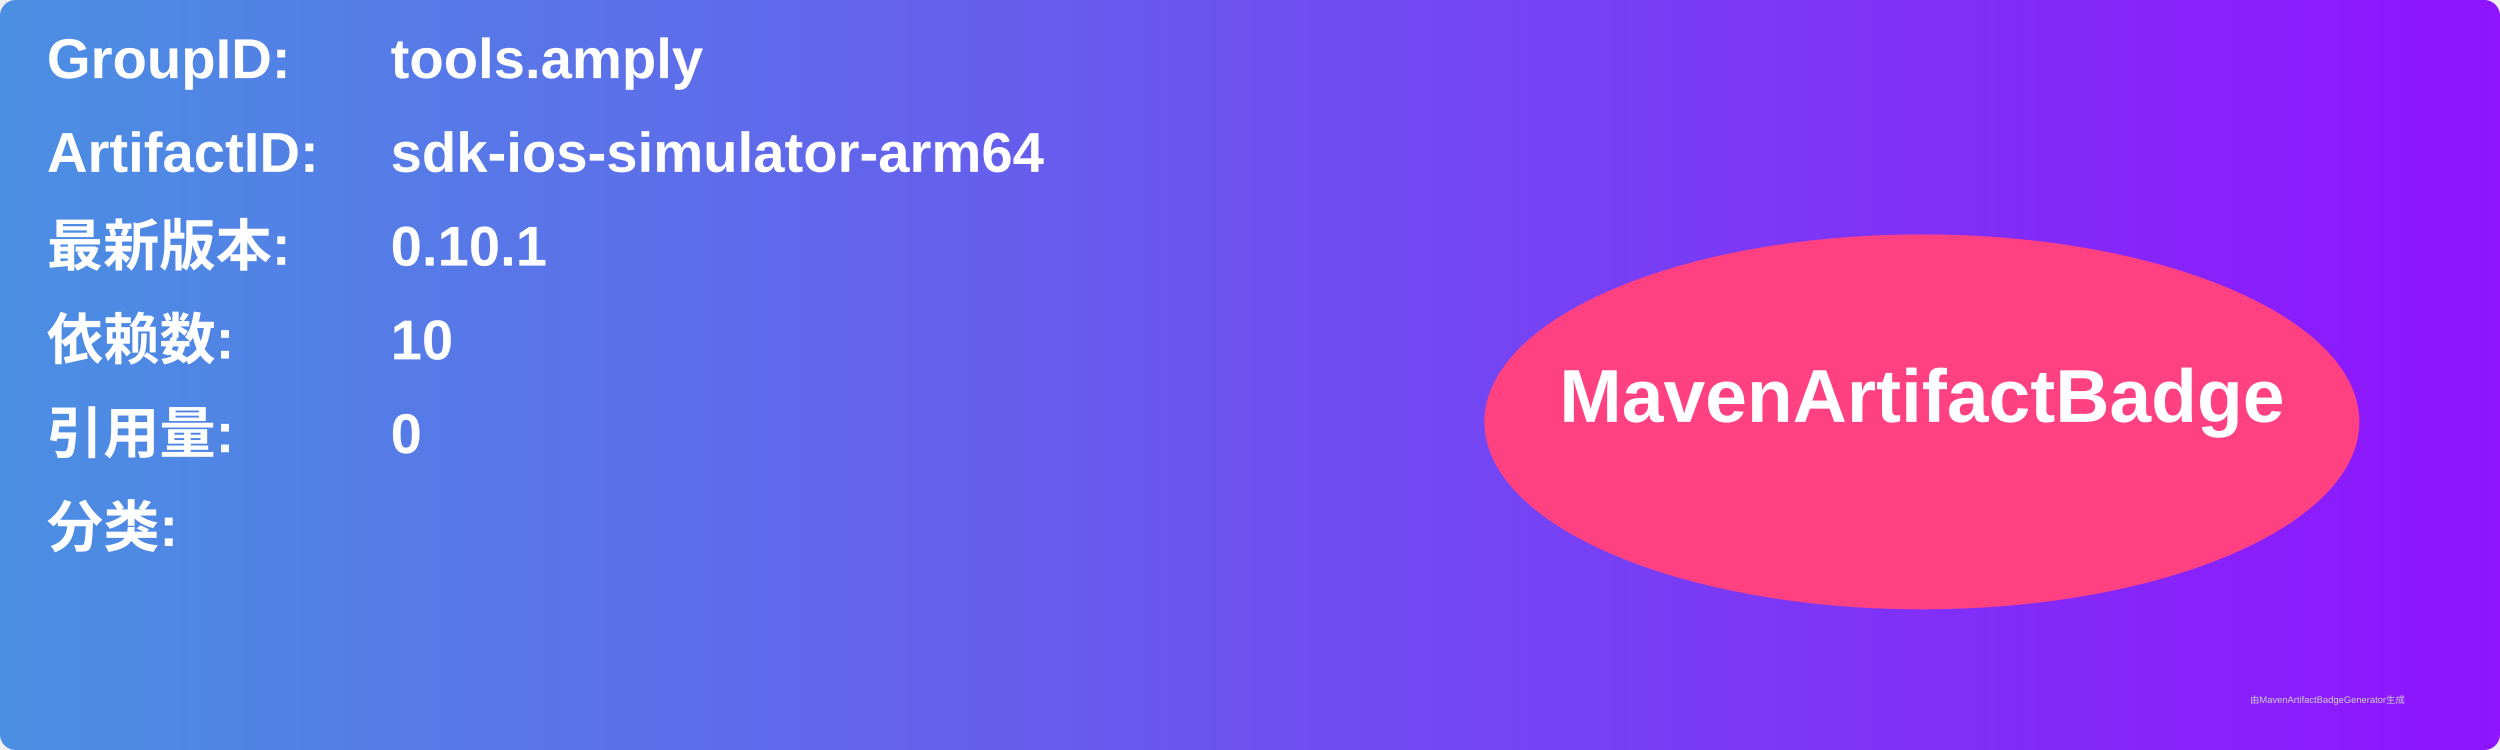
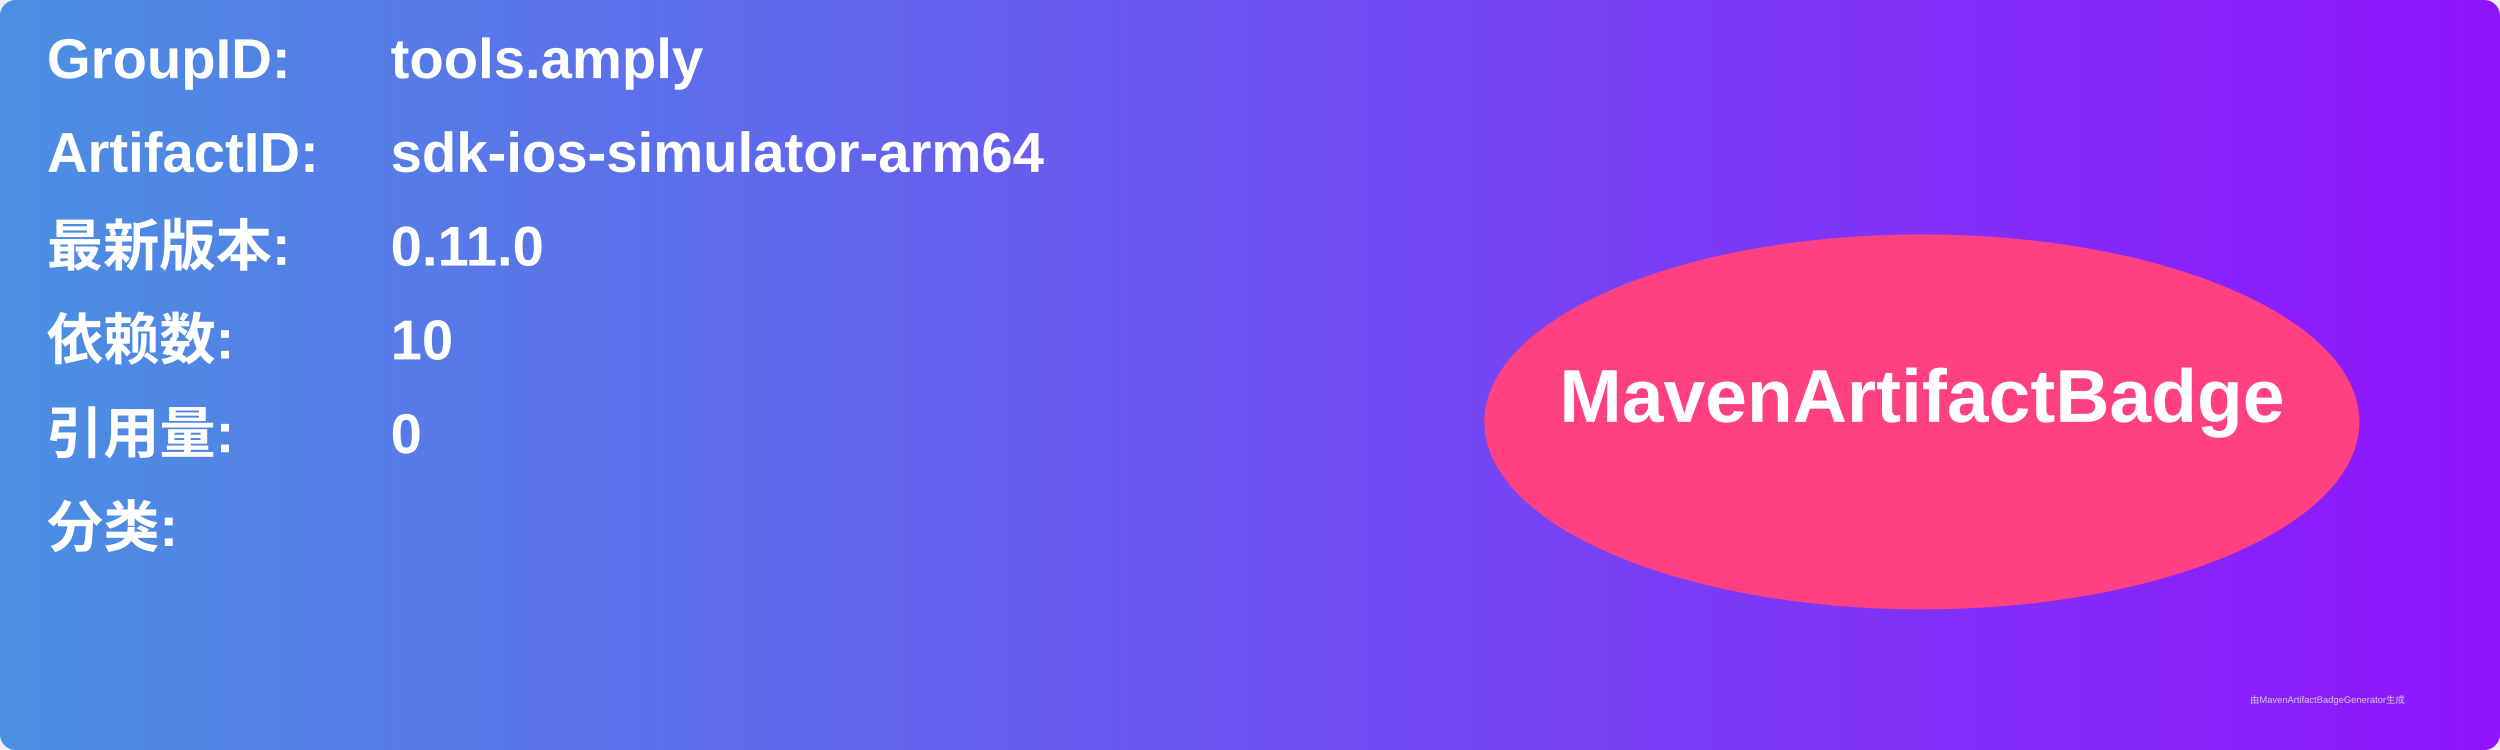
<svg xmlns="http://www.w3.org/2000/svg" width="800" height="240" viewBox="0 0 800 240">
  <linearGradient id="grad" x1="0%" y1="0%" x2="100%" y2="0%">
    <stop offset="0%" stop-color="#4a90e2" />
    <stop offset="100%" stop-color="#9013fe" />
  </linearGradient>
  <rect width="100%" height="100%" rx="5" ry="5" fill="url(#grad)" />
  <g transform="translate(15, 15)">
    <text x="0" y="10" font-family="Arial" font-size="18" fill="white" font-weight="bold" width="260">GroupID:</text>
    <text x="110" y="10" font-family="Arial" font-size="18" fill="white" font-weight="bold" width="460">tools.amply</text>
    <text x="0" y="40" font-family="Arial" font-size="18" fill="white" font-weight="bold" width="260">ArtifactID:</text>
    <text x="110" y="40" font-family="Arial" font-size="18" fill="white" font-weight="bold" width="460">sdk-ios-simulator-arm64</text>
    <text x="0" y="70" font-family="Arial" font-size="18" fill="white" font-weight="bold">最新版本:</text>
    <text x="110" y="70" font-family="Arial" font-size="18" fill="white" font-weight="bold">
-       <tspan font-weight="bold">0.10.1</tspan>
+       <tspan font-weight="bold">0.11.0</tspan>
    </text>
    <text x="0" y="100" font-family="Arial" font-size="18" fill="white" font-weight="bold">依赖数: </text>
    <text x="110" y="100" font-family="Arial" font-size="18" fill="white">
      <tspan font-weight="bold">10</tspan>
    </text>
    <text x="0" y="130" font-family="Arial" font-size="18" fill="white" font-weight="bold">引用量: </text>
    <text x="110" y="130" font-family="Arial" font-size="18" fill="white">
      <tspan font-weight="bold">0</tspan>
    </text>
    <text x="0" y="160" font-family="Arial" font-size="18" fill="white" font-weight="bold">分类:</text>
    <text x="10" y="190" font-family="Arial" font-size="10" fill="white">
      <tspan font-weight="bold" />
    </text>
    <ellipse cx="600" cy="120" rx="140" ry="60" fill="#ff4081" />
    <text x="600" y="120" text-anchor="middle" font-family="Arial" font-size="24" fill="white" font-weight="bold">MavenArtifactBadge</text>
  </g>
  <text x="720" y="225" font-family="Arial" font-size="3" fill="#d0d0d0">由MavenArtifactBadgeGenerator生成</text>
</svg>
